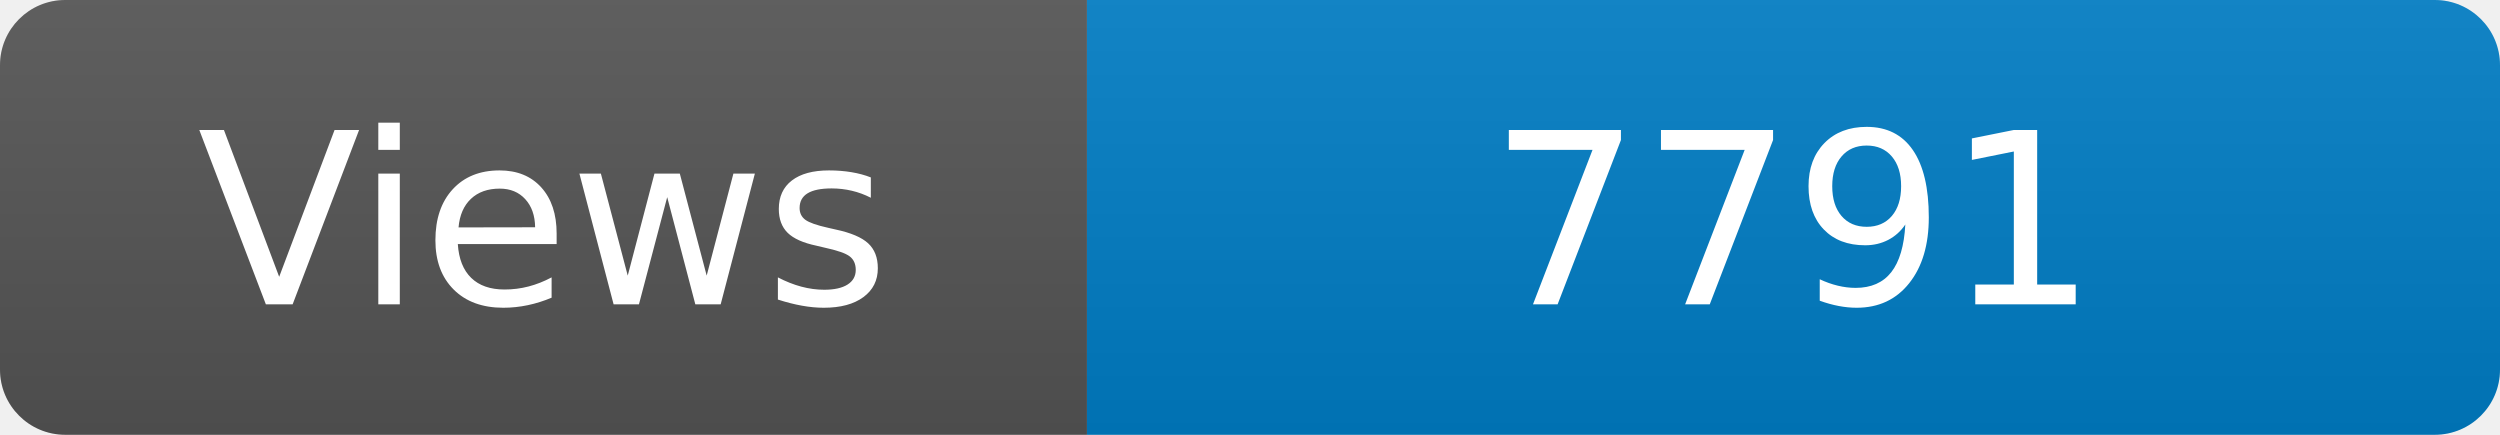
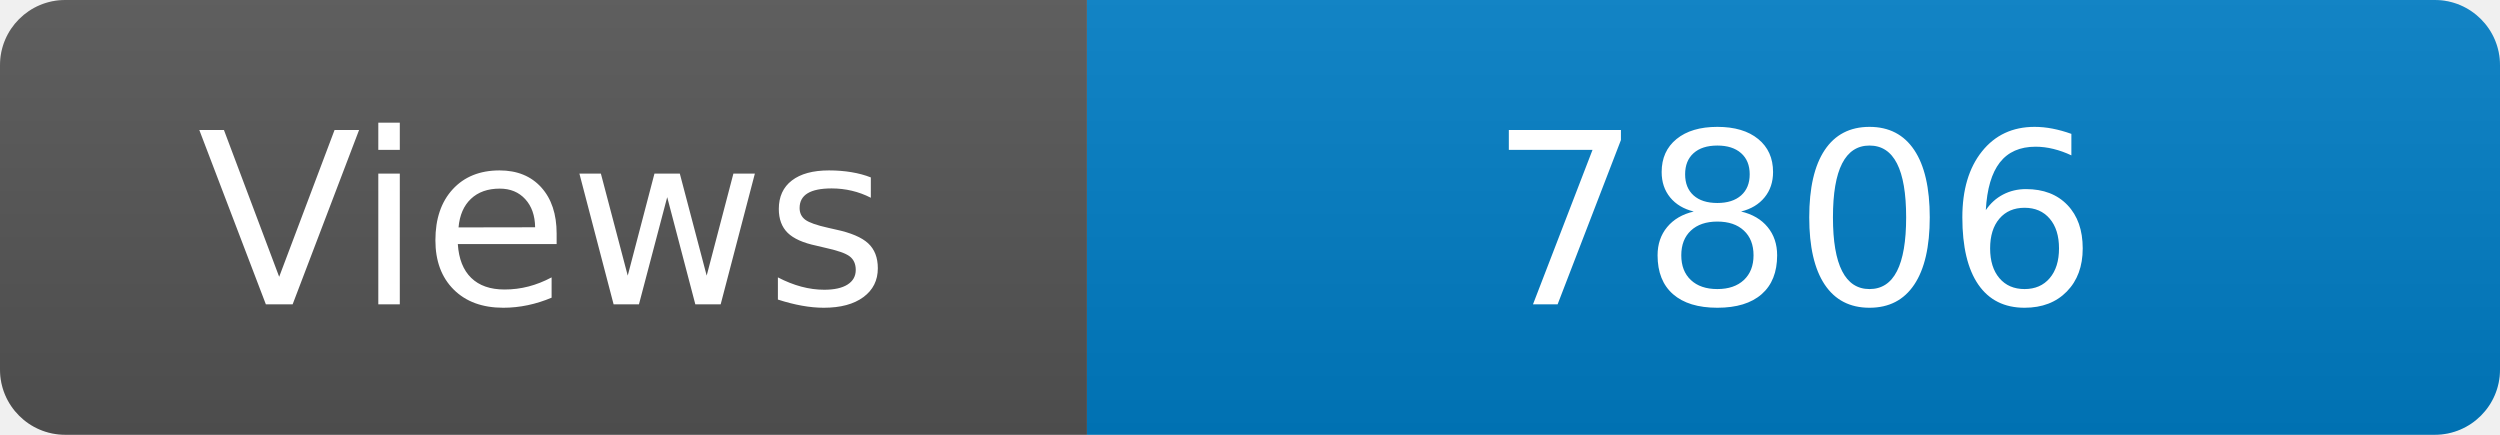
<svg xmlns="http://www.w3.org/2000/svg" width="115" height="20" role="img" aria-label="Maintained?: yes">
  <linearGradient id="s" x2="0" y2="100%">
    <stop offset="0" stop-color="#bbb" stop-opacity=".1" />
    <stop offset="1" stop-opacity=".1" />
  </linearGradient>
  <clipPath id="r">
    <rect width="115" height="20" rx="3" fill="#fff" />
  </clipPath>
  <g clip-path="url(#r)">
    <rect width="50" height="20" fill="#555" />
    <rect x="50" width="160" height="20" fill="#007ec6" />
    <rect width="115" height="20" fill="url(#s)" />
  </g>
  <g fill="#fff" text-anchor="middle" font-family="Verdana,Geneva,DejaVu Sans,sans-serif" font-size="110">
    <text x="250" y="140" transform="scale(.1)" fill="#fff">Views</text>
-     <text x="825" y="140" transform="scale(.1)" fill="#fff">7791</text>
+     <text x="825" y="140" transform="scale(.1)" fill="#fff">7806</text>
  </g>
</svg>
